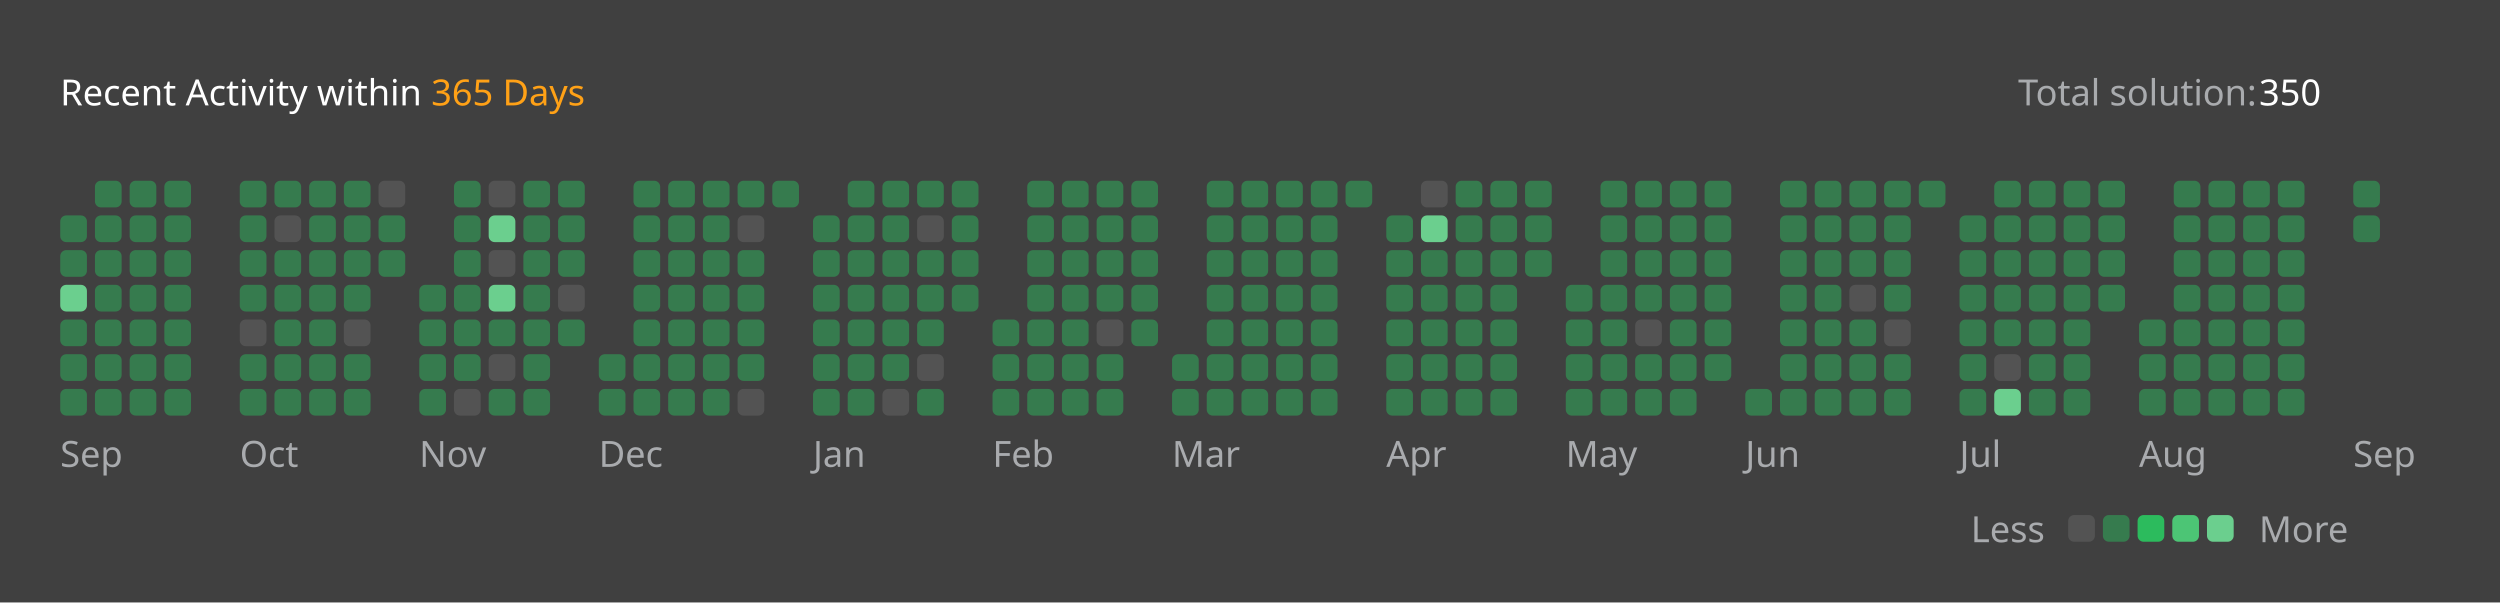
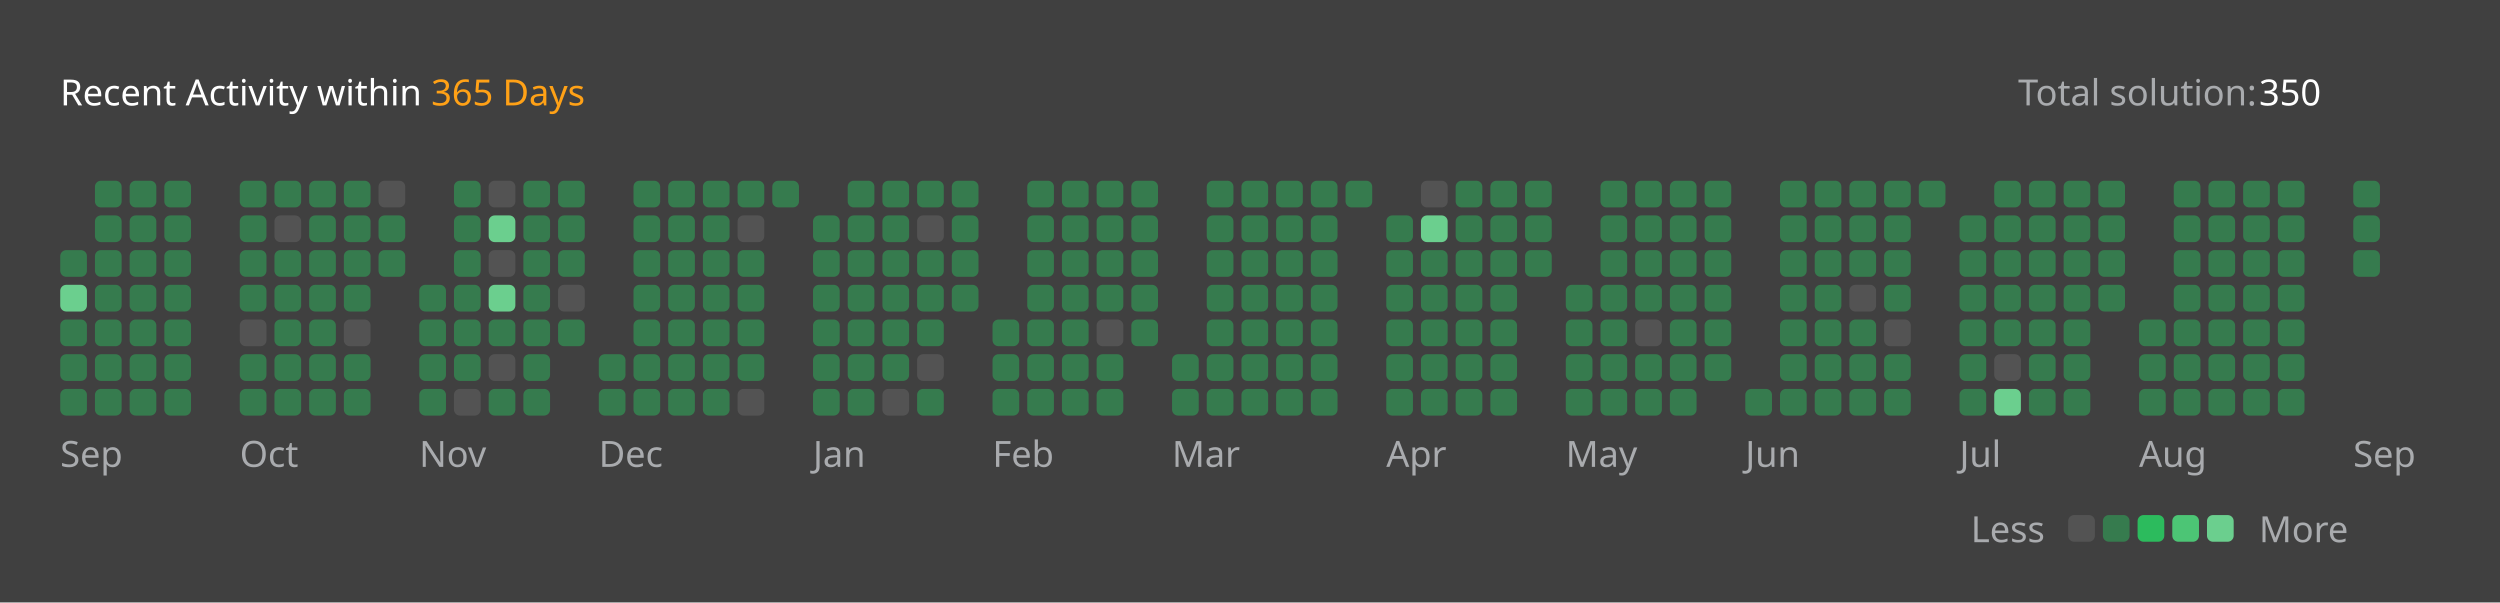
<svg xmlns="http://www.w3.org/2000/svg" version="1.1" height="200" width="830" viewBox="0 0 830 200">
  <style>*{font-family: "Segoe UI", Tahoma, Geneva, Verdana, sans-serif;}</style>
  <style>.title{font-weight: 500;font-size: 1rem;}</style>
  <style>.rotate-90{transform: rotate(-90deg);transform-origin: center;transform-box: fill-box;}</style>
  <style>.state{font-size: .75rem;}</style>
  <style>.light{color: #ffffff;fill: #ffffff;}</style>
  <style>.light-gray{color: #eff2f699;fill: #eff2f699;}</style>
  <style>.dark-gray{color: #ebebf54d;fill: #ebebf54d;}</style>
  <style>.gray{color: #747474;fill: #747474;}</style>
  <style>.orange{color: #ffa116;fill: #ffa116;}</style>
  <style>.background{color: #404040;fill: #404040;}</style>
  <style>.level-1-block{fill: #ffffff1a;}</style>
  <style>.level-2-block{fill: #2cb55d80;}</style>
  <style>.level-3-block{fill: #2cbb5dff;}</style>
  <style>.level-4-block{fill: #4cc575ff;}</style>
  <style>.level-5-block{fill: #6bcf8eff;}</style>
  <rect fill="#404040" x="0" y="0" width="830" height="200" rx="0.5rem" />
  <g text-anchor="start" text-decoration="1" class="title">
    <text x="20" y="35">
      <tspan class="light">Recent Activity within</tspan>
      <tspan class="orange">365 Days</tspan>
    </text>
  </g>
  <g class="state">
    <text x="670" y="35" class="light-gray"> Total solution: </text>
    <text x="750" y="35" class="light"> 350 </text>
    <text x="678.88" y="180" class="light-gray" text-anchor="end">Less</text>
    <rect x="686.64" y="171" width="8.86" height="8.86" rx="2" ry="2" class="level-1-block" />
    <rect x="698.16" y="171" width="8.86" height="8.86" rx="2" ry="2" class="level-2-block" />
    <rect x="709.68" y="171" width="8.86" height="8.86" rx="2" ry="2" class="level-3-block" />
    <rect x="721.2" y="171" width="8.86" height="8.86" rx="2" ry="2" class="level-4-block" />
    <rect x="732.72" y="171" width="8.86" height="8.86" rx="2" ry="2" class="level-5-block" />
    <text x="750" y="180" class="light-gray">More</text>
  </g>
  <g x="20" y="60">
    <g x="20" y="60">
      <g x="20.0" y="60">
-         <rect x="20.0" y="71.52" width="8.86" height="8.86" rx="2" ry="2" class="level-2-block" />
        <rect x="20.0" y="83.04" width="8.86" height="8.86" rx="2" ry="2" class="level-2-block" />
        <rect x="20.0" y="94.56" width="8.86" height="8.86" rx="2" ry="2" class="level-5-block" />
        <rect x="20.0" y="106.08" width="8.86" height="8.86" rx="2" ry="2" class="level-2-block" />
        <rect x="20.0" y="117.6" width="8.86" height="8.86" rx="2" ry="2" class="level-2-block" />
        <rect x="20.0" y="129.12" width="8.86" height="8.86" rx="2" ry="2" class="level-2-block" />
      </g>
      <g x="31.52" y="60">
        <rect x="31.52" y="60.0" width="8.86" height="8.86" rx="2" ry="2" class="level-2-block" />
        <rect x="31.52" y="71.52" width="8.86" height="8.86" rx="2" ry="2" class="level-2-block" />
        <rect x="31.52" y="83.04" width="8.86" height="8.86" rx="2" ry="2" class="level-2-block" />
        <rect x="31.52" y="94.56" width="8.86" height="8.86" rx="2" ry="2" class="level-2-block" />
        <rect x="31.52" y="106.08" width="8.86" height="8.86" rx="2" ry="2" class="level-2-block" />
        <rect x="31.52" y="117.6" width="8.86" height="8.86" rx="2" ry="2" class="level-2-block" />
        <rect x="31.52" y="129.12" width="8.86" height="8.86" rx="2" ry="2" class="level-2-block" />
      </g>
      <g x="43.04" y="60">
        <rect x="43.04" y="60.0" width="8.86" height="8.86" rx="2" ry="2" class="level-2-block" />
        <rect x="43.04" y="71.52" width="8.86" height="8.86" rx="2" ry="2" class="level-2-block" />
        <rect x="43.04" y="83.04" width="8.86" height="8.86" rx="2" ry="2" class="level-2-block" />
        <rect x="43.04" y="94.56" width="8.86" height="8.86" rx="2" ry="2" class="level-2-block" />
        <rect x="43.04" y="106.08" width="8.86" height="8.86" rx="2" ry="2" class="level-2-block" />
        <rect x="43.04" y="117.6" width="8.86" height="8.86" rx="2" ry="2" class="level-2-block" />
        <rect x="43.04" y="129.12" width="8.86" height="8.86" rx="2" ry="2" class="level-2-block" />
      </g>
      <g x="54.56" y="60">
        <rect x="54.56" y="60.0" width="8.86" height="8.86" rx="2" ry="2" class="level-2-block" />
        <rect x="54.56" y="71.52" width="8.86" height="8.86" rx="2" ry="2" class="level-2-block" />
        <rect x="54.56" y="83.04" width="8.86" height="8.86" rx="2" ry="2" class="level-2-block" />
        <rect x="54.56" y="94.56" width="8.86" height="8.86" rx="2" ry="2" class="level-2-block" />
        <rect x="54.56" y="106.08" width="8.86" height="8.86" rx="2" ry="2" class="level-2-block" />
        <rect x="54.56" y="117.6" width="8.86" height="8.86" rx="2" ry="2" class="level-2-block" />
        <rect x="54.56" y="129.12" width="8.86" height="8.86" rx="2" ry="2" class="level-2-block" />
      </g>
      <text x="20.0" y="155" class="light-gray state">Sep</text>
    </g>
  </g>
  <g x="79.6" y="60">
    <g x="79.6" y="60">
      <g x="79.6" y="60">
        <rect x="79.6" y="60.0" width="8.86" height="8.86" rx="2" ry="2" class="level-2-block" />
        <rect x="79.6" y="71.52" width="8.86" height="8.86" rx="2" ry="2" class="level-2-block" />
        <rect x="79.6" y="83.04" width="8.86" height="8.86" rx="2" ry="2" class="level-2-block" />
        <rect x="79.6" y="94.56" width="8.86" height="8.86" rx="2" ry="2" class="level-2-block" />
        <rect x="79.6" y="106.08" width="8.86" height="8.86" rx="2" ry="2" class="level-1-block" />
        <rect x="79.6" y="117.6" width="8.86" height="8.86" rx="2" ry="2" class="level-2-block" />
        <rect x="79.6" y="129.12" width="8.86" height="8.86" rx="2" ry="2" class="level-2-block" />
      </g>
      <g x="91.12" y="60">
        <rect x="91.12" y="60.0" width="8.86" height="8.86" rx="2" ry="2" class="level-2-block" />
        <rect x="91.12" y="71.52" width="8.86" height="8.86" rx="2" ry="2" class="level-1-block" />
        <rect x="91.12" y="83.04" width="8.86" height="8.86" rx="2" ry="2" class="level-2-block" />
        <rect x="91.12" y="94.56" width="8.86" height="8.86" rx="2" ry="2" class="level-2-block" />
        <rect x="91.12" y="106.08" width="8.86" height="8.86" rx="2" ry="2" class="level-2-block" />
        <rect x="91.12" y="117.6" width="8.86" height="8.86" rx="2" ry="2" class="level-2-block" />
        <rect x="91.12" y="129.12" width="8.86" height="8.86" rx="2" ry="2" class="level-2-block" />
      </g>
      <g x="102.64" y="60">
        <rect x="102.64" y="60.0" width="8.86" height="8.86" rx="2" ry="2" class="level-2-block" />
        <rect x="102.64" y="71.52" width="8.86" height="8.86" rx="2" ry="2" class="level-2-block" />
        <rect x="102.64" y="83.04" width="8.86" height="8.86" rx="2" ry="2" class="level-2-block" />
        <rect x="102.64" y="94.56" width="8.86" height="8.86" rx="2" ry="2" class="level-2-block" />
        <rect x="102.64" y="106.08" width="8.86" height="8.86" rx="2" ry="2" class="level-2-block" />
        <rect x="102.64" y="117.6" width="8.86" height="8.86" rx="2" ry="2" class="level-2-block" />
        <rect x="102.64" y="129.12" width="8.86" height="8.86" rx="2" ry="2" class="level-2-block" />
      </g>
      <g x="114.16" y="60">
        <rect x="114.16" y="60.0" width="8.86" height="8.86" rx="2" ry="2" class="level-2-block" />
        <rect x="114.16" y="71.52" width="8.86" height="8.86" rx="2" ry="2" class="level-2-block" />
        <rect x="114.16" y="83.04" width="8.86" height="8.86" rx="2" ry="2" class="level-2-block" />
        <rect x="114.16" y="94.56" width="8.86" height="8.86" rx="2" ry="2" class="level-2-block" />
        <rect x="114.16" y="106.08" width="8.86" height="8.86" rx="2" ry="2" class="level-1-block" />
        <rect x="114.16" y="117.6" width="8.86" height="8.86" rx="2" ry="2" class="level-2-block" />
        <rect x="114.16" y="129.12" width="8.86" height="8.86" rx="2" ry="2" class="level-2-block" />
      </g>
      <g x="125.68" y="60">
        <rect x="125.68" y="60.0" width="8.86" height="8.86" rx="2" ry="2" class="level-1-block" />
        <rect x="125.68" y="71.52" width="8.86" height="8.86" rx="2" ry="2" class="level-2-block" />
        <rect x="125.68" y="83.04" width="8.86" height="8.86" rx="2" ry="2" class="level-2-block" />
      </g>
      <text x="79.6" y="155" class="light-gray state">Oct</text>
    </g>
  </g>
  <g x="139.2" y="60">
    <g x="139.2" y="60">
      <g x="139.2" y="60">
        <rect x="139.2" y="94.56" width="8.86" height="8.86" rx="2" ry="2" class="level-2-block" />
        <rect x="139.2" y="106.08" width="8.86" height="8.86" rx="2" ry="2" class="level-2-block" />
        <rect x="139.2" y="117.6" width="8.86" height="8.86" rx="2" ry="2" class="level-2-block" />
        <rect x="139.2" y="129.12" width="8.86" height="8.86" rx="2" ry="2" class="level-2-block" />
      </g>
      <g x="150.72" y="60">
        <rect x="150.72" y="60.0" width="8.86" height="8.86" rx="2" ry="2" class="level-2-block" />
        <rect x="150.72" y="71.52" width="8.86" height="8.86" rx="2" ry="2" class="level-2-block" />
        <rect x="150.72" y="83.04" width="8.86" height="8.86" rx="2" ry="2" class="level-2-block" />
        <rect x="150.72" y="94.56" width="8.86" height="8.86" rx="2" ry="2" class="level-2-block" />
        <rect x="150.72" y="106.08" width="8.86" height="8.86" rx="2" ry="2" class="level-2-block" />
        <rect x="150.72" y="117.6" width="8.86" height="8.86" rx="2" ry="2" class="level-2-block" />
        <rect x="150.72" y="129.12" width="8.86" height="8.86" rx="2" ry="2" class="level-1-block" />
      </g>
      <g x="162.24" y="60">
        <rect x="162.24" y="60.0" width="8.86" height="8.86" rx="2" ry="2" class="level-1-block" />
        <rect x="162.24" y="71.52" width="8.86" height="8.86" rx="2" ry="2" class="level-5-block" />
        <rect x="162.24" y="83.04" width="8.86" height="8.86" rx="2" ry="2" class="level-1-block" />
        <rect x="162.24" y="94.56" width="8.86" height="8.86" rx="2" ry="2" class="level-5-block" />
        <rect x="162.24" y="106.08" width="8.86" height="8.86" rx="2" ry="2" class="level-2-block" />
        <rect x="162.24" y="117.6" width="8.86" height="8.86" rx="2" ry="2" class="level-1-block" />
        <rect x="162.24" y="129.12" width="8.86" height="8.86" rx="2" ry="2" class="level-2-block" />
      </g>
      <g x="173.76" y="60">
        <rect x="173.76" y="60.0" width="8.86" height="8.86" rx="2" ry="2" class="level-2-block" />
        <rect x="173.76" y="71.52" width="8.86" height="8.86" rx="2" ry="2" class="level-2-block" />
        <rect x="173.76" y="83.04" width="8.86" height="8.86" rx="2" ry="2" class="level-2-block" />
        <rect x="173.76" y="94.56" width="8.86" height="8.86" rx="2" ry="2" class="level-2-block" />
        <rect x="173.76" y="106.08" width="8.86" height="8.86" rx="2" ry="2" class="level-2-block" />
        <rect x="173.76" y="117.6" width="8.86" height="8.86" rx="2" ry="2" class="level-2-block" />
        <rect x="173.76" y="129.12" width="8.86" height="8.86" rx="2" ry="2" class="level-2-block" />
      </g>
      <g x="185.28" y="60">
        <rect x="185.28" y="60.0" width="8.86" height="8.86" rx="2" ry="2" class="level-2-block" />
        <rect x="185.28" y="71.52" width="8.86" height="8.86" rx="2" ry="2" class="level-2-block" />
        <rect x="185.28" y="83.04" width="8.86" height="8.86" rx="2" ry="2" class="level-2-block" />
        <rect x="185.28" y="94.56" width="8.86" height="8.86" rx="2" ry="2" class="level-1-block" />
        <rect x="185.28" y="106.08" width="8.86" height="8.86" rx="2" ry="2" class="level-2-block" />
      </g>
      <text x="139.2" y="155" class="light-gray state">Nov</text>
    </g>
  </g>
  <g x="198.8" y="60">
    <g x="198.8" y="60">
      <g x="198.8" y="60">
        <rect x="198.8" y="117.6" width="8.86" height="8.86" rx="2" ry="2" class="level-2-block" />
        <rect x="198.8" y="129.12" width="8.86" height="8.86" rx="2" ry="2" class="level-2-block" />
      </g>
      <g x="210.32" y="60">
        <rect x="210.32" y="60.0" width="8.86" height="8.86" rx="2" ry="2" class="level-2-block" />
        <rect x="210.32" y="71.52" width="8.86" height="8.86" rx="2" ry="2" class="level-2-block" />
        <rect x="210.32" y="83.04" width="8.86" height="8.86" rx="2" ry="2" class="level-2-block" />
        <rect x="210.32" y="94.56" width="8.86" height="8.86" rx="2" ry="2" class="level-2-block" />
        <rect x="210.32" y="106.08" width="8.86" height="8.86" rx="2" ry="2" class="level-2-block" />
        <rect x="210.32" y="117.6" width="8.86" height="8.86" rx="2" ry="2" class="level-2-block" />
        <rect x="210.32" y="129.12" width="8.86" height="8.86" rx="2" ry="2" class="level-2-block" />
      </g>
      <g x="221.84" y="60">
        <rect x="221.84" y="60.0" width="8.86" height="8.86" rx="2" ry="2" class="level-2-block" />
        <rect x="221.84" y="71.52" width="8.86" height="8.86" rx="2" ry="2" class="level-2-block" />
        <rect x="221.84" y="83.04" width="8.86" height="8.86" rx="2" ry="2" class="level-2-block" />
        <rect x="221.84" y="94.56" width="8.86" height="8.86" rx="2" ry="2" class="level-2-block" />
        <rect x="221.84" y="106.08" width="8.86" height="8.86" rx="2" ry="2" class="level-2-block" />
        <rect x="221.84" y="117.6" width="8.86" height="8.86" rx="2" ry="2" class="level-2-block" />
        <rect x="221.84" y="129.12" width="8.86" height="8.86" rx="2" ry="2" class="level-2-block" />
      </g>
      <g x="233.36" y="60">
        <rect x="233.36" y="60.0" width="8.86" height="8.86" rx="2" ry="2" class="level-2-block" />
        <rect x="233.36" y="71.52" width="8.86" height="8.86" rx="2" ry="2" class="level-2-block" />
        <rect x="233.36" y="83.04" width="8.86" height="8.86" rx="2" ry="2" class="level-2-block" />
        <rect x="233.36" y="94.56" width="8.86" height="8.86" rx="2" ry="2" class="level-2-block" />
        <rect x="233.36" y="106.08" width="8.86" height="8.86" rx="2" ry="2" class="level-2-block" />
        <rect x="233.36" y="117.6" width="8.86" height="8.86" rx="2" ry="2" class="level-2-block" />
        <rect x="233.36" y="129.12" width="8.86" height="8.86" rx="2" ry="2" class="level-2-block" />
      </g>
      <g x="244.88" y="60">
        <rect x="244.88" y="60.0" width="8.86" height="8.86" rx="2" ry="2" class="level-2-block" />
        <rect x="244.88" y="71.52" width="8.86" height="8.86" rx="2" ry="2" class="level-1-block" />
        <rect x="244.88" y="83.04" width="8.86" height="8.86" rx="2" ry="2" class="level-2-block" />
        <rect x="244.88" y="94.56" width="8.86" height="8.86" rx="2" ry="2" class="level-2-block" />
        <rect x="244.88" y="106.08" width="8.86" height="8.86" rx="2" ry="2" class="level-2-block" />
        <rect x="244.88" y="117.6" width="8.86" height="8.86" rx="2" ry="2" class="level-2-block" />
        <rect x="244.88" y="129.12" width="8.86" height="8.86" rx="2" ry="2" class="level-1-block" />
      </g>
      <g x="256.4" y="60">
        <rect x="256.4" y="60.0" width="8.86" height="8.86" rx="2" ry="2" class="level-2-block" />
      </g>
      <text x="198.8" y="155" class="light-gray state">Dec</text>
    </g>
  </g>
  <g x="269.92" y="60">
    <g x="269.92" y="60">
      <g x="269.92" y="60">
        <rect x="269.92" y="71.52" width="8.86" height="8.86" rx="2" ry="2" class="level-2-block" />
        <rect x="269.92" y="83.04" width="8.86" height="8.86" rx="2" ry="2" class="level-2-block" />
        <rect x="269.92" y="94.56" width="8.86" height="8.86" rx="2" ry="2" class="level-2-block" />
        <rect x="269.92" y="106.08" width="8.86" height="8.86" rx="2" ry="2" class="level-2-block" />
        <rect x="269.92" y="117.6" width="8.86" height="8.86" rx="2" ry="2" class="level-2-block" />
        <rect x="269.92" y="129.12" width="8.86" height="8.86" rx="2" ry="2" class="level-2-block" />
      </g>
      <g x="281.44" y="60">
        <rect x="281.44" y="60.0" width="8.86" height="8.86" rx="2" ry="2" class="level-2-block" />
        <rect x="281.44" y="71.52" width="8.86" height="8.86" rx="2" ry="2" class="level-2-block" />
        <rect x="281.44" y="83.04" width="8.86" height="8.86" rx="2" ry="2" class="level-2-block" />
        <rect x="281.44" y="94.56" width="8.86" height="8.86" rx="2" ry="2" class="level-2-block" />
        <rect x="281.44" y="106.08" width="8.86" height="8.86" rx="2" ry="2" class="level-2-block" />
        <rect x="281.44" y="117.6" width="8.86" height="8.86" rx="2" ry="2" class="level-2-block" />
        <rect x="281.44" y="129.12" width="8.86" height="8.86" rx="2" ry="2" class="level-2-block" />
      </g>
      <g x="292.96" y="60">
        <rect x="292.96" y="60.0" width="8.86" height="8.86" rx="2" ry="2" class="level-2-block" />
        <rect x="292.96" y="71.52" width="8.86" height="8.86" rx="2" ry="2" class="level-2-block" />
        <rect x="292.96" y="83.04" width="8.86" height="8.86" rx="2" ry="2" class="level-2-block" />
        <rect x="292.96" y="94.56" width="8.86" height="8.86" rx="2" ry="2" class="level-2-block" />
        <rect x="292.96" y="106.08" width="8.86" height="8.86" rx="2" ry="2" class="level-2-block" />
        <rect x="292.96" y="117.6" width="8.86" height="8.86" rx="2" ry="2" class="level-2-block" />
        <rect x="292.96" y="129.12" width="8.86" height="8.86" rx="2" ry="2" class="level-1-block" />
      </g>
      <g x="304.48" y="60">
        <rect x="304.48" y="60.0" width="8.86" height="8.86" rx="2" ry="2" class="level-2-block" />
        <rect x="304.48" y="71.52" width="8.86" height="8.86" rx="2" ry="2" class="level-1-block" />
        <rect x="304.48" y="83.04" width="8.86" height="8.86" rx="2" ry="2" class="level-2-block" />
        <rect x="304.48" y="94.56" width="8.86" height="8.86" rx="2" ry="2" class="level-2-block" />
        <rect x="304.48" y="106.08" width="8.86" height="8.86" rx="2" ry="2" class="level-2-block" />
        <rect x="304.48" y="117.6" width="8.86" height="8.86" rx="2" ry="2" class="level-1-block" />
        <rect x="304.48" y="129.12" width="8.86" height="8.86" rx="2" ry="2" class="level-2-block" />
      </g>
      <g x="316" y="60">
        <rect x="316" y="60.0" width="8.86" height="8.86" rx="2" ry="2" class="level-2-block" />
        <rect x="316" y="71.52" width="8.86" height="8.86" rx="2" ry="2" class="level-2-block" />
        <rect x="316" y="83.04" width="8.86" height="8.86" rx="2" ry="2" class="level-2-block" />
        <rect x="316" y="94.56" width="8.86" height="8.86" rx="2" ry="2" class="level-2-block" />
      </g>
      <text x="269.92" y="155" class="light-gray state">Jan</text>
    </g>
  </g>
  <g x="329.52" y="60">
    <g x="329.52" y="60">
      <g x="329.52" y="60">
        <rect x="329.52" y="106.08" width="8.86" height="8.86" rx="2" ry="2" class="level-2-block" />
        <rect x="329.52" y="117.6" width="8.86" height="8.86" rx="2" ry="2" class="level-2-block" />
        <rect x="329.52" y="129.12" width="8.86" height="8.86" rx="2" ry="2" class="level-2-block" />
      </g>
      <g x="341.04" y="60">
        <rect x="341.04" y="60.0" width="8.86" height="8.86" rx="2" ry="2" class="level-2-block" />
        <rect x="341.04" y="71.52" width="8.86" height="8.86" rx="2" ry="2" class="level-2-block" />
        <rect x="341.04" y="83.04" width="8.86" height="8.86" rx="2" ry="2" class="level-2-block" />
        <rect x="341.04" y="94.56" width="8.86" height="8.86" rx="2" ry="2" class="level-2-block" />
        <rect x="341.04" y="106.08" width="8.86" height="8.86" rx="2" ry="2" class="level-2-block" />
        <rect x="341.04" y="117.6" width="8.86" height="8.86" rx="2" ry="2" class="level-2-block" />
        <rect x="341.04" y="129.12" width="8.86" height="8.86" rx="2" ry="2" class="level-2-block" />
      </g>
      <g x="352.56" y="60">
        <rect x="352.56" y="60.0" width="8.86" height="8.86" rx="2" ry="2" class="level-2-block" />
        <rect x="352.56" y="71.52" width="8.86" height="8.86" rx="2" ry="2" class="level-2-block" />
        <rect x="352.56" y="83.04" width="8.86" height="8.86" rx="2" ry="2" class="level-2-block" />
        <rect x="352.56" y="94.56" width="8.86" height="8.86" rx="2" ry="2" class="level-2-block" />
        <rect x="352.56" y="106.08" width="8.86" height="8.86" rx="2" ry="2" class="level-2-block" />
        <rect x="352.56" y="117.6" width="8.86" height="8.86" rx="2" ry="2" class="level-2-block" />
        <rect x="352.56" y="129.12" width="8.86" height="8.86" rx="2" ry="2" class="level-2-block" />
      </g>
      <g x="364.08" y="60">
        <rect x="364.08" y="60.0" width="8.86" height="8.86" rx="2" ry="2" class="level-2-block" />
        <rect x="364.08" y="71.52" width="8.86" height="8.86" rx="2" ry="2" class="level-2-block" />
        <rect x="364.08" y="83.04" width="8.86" height="8.86" rx="2" ry="2" class="level-2-block" />
        <rect x="364.08" y="94.56" width="8.86" height="8.86" rx="2" ry="2" class="level-2-block" />
        <rect x="364.08" y="106.08" width="8.86" height="8.86" rx="2" ry="2" class="level-1-block" />
        <rect x="364.08" y="117.6" width="8.86" height="8.86" rx="2" ry="2" class="level-2-block" />
        <rect x="364.08" y="129.12" width="8.86" height="8.86" rx="2" ry="2" class="level-2-block" />
      </g>
      <g x="375.6" y="60">
        <rect x="375.6" y="60.0" width="8.86" height="8.86" rx="2" ry="2" class="level-2-block" />
        <rect x="375.6" y="71.52" width="8.86" height="8.86" rx="2" ry="2" class="level-2-block" />
        <rect x="375.6" y="83.04" width="8.86" height="8.86" rx="2" ry="2" class="level-2-block" />
        <rect x="375.6" y="94.56" width="8.86" height="8.86" rx="2" ry="2" class="level-2-block" />
        <rect x="375.6" y="106.08" width="8.86" height="8.86" rx="2" ry="2" class="level-2-block" />
      </g>
      <text x="329.52" y="155" class="light-gray state">Feb</text>
    </g>
  </g>
  <g x="389.12" y="60">
    <g x="389.12" y="60">
      <g x="389.12" y="60">
        <rect x="389.12" y="117.6" width="8.86" height="8.86" rx="2" ry="2" class="level-2-block" />
        <rect x="389.12" y="129.12" width="8.86" height="8.86" rx="2" ry="2" class="level-2-block" />
      </g>
      <g x="400.64" y="60">
        <rect x="400.64" y="60.0" width="8.86" height="8.86" rx="2" ry="2" class="level-2-block" />
        <rect x="400.64" y="71.52" width="8.86" height="8.86" rx="2" ry="2" class="level-2-block" />
        <rect x="400.64" y="83.04" width="8.86" height="8.86" rx="2" ry="2" class="level-2-block" />
        <rect x="400.64" y="94.56" width="8.86" height="8.86" rx="2" ry="2" class="level-2-block" />
        <rect x="400.64" y="106.08" width="8.86" height="8.86" rx="2" ry="2" class="level-2-block" />
        <rect x="400.64" y="117.6" width="8.86" height="8.86" rx="2" ry="2" class="level-2-block" />
        <rect x="400.64" y="129.12" width="8.86" height="8.86" rx="2" ry="2" class="level-2-block" />
      </g>
      <g x="412.16" y="60">
        <rect x="412.16" y="60.0" width="8.86" height="8.86" rx="2" ry="2" class="level-2-block" />
        <rect x="412.16" y="71.52" width="8.86" height="8.86" rx="2" ry="2" class="level-2-block" />
        <rect x="412.16" y="83.04" width="8.86" height="8.86" rx="2" ry="2" class="level-2-block" />
        <rect x="412.16" y="94.56" width="8.86" height="8.86" rx="2" ry="2" class="level-2-block" />
        <rect x="412.16" y="106.08" width="8.86" height="8.86" rx="2" ry="2" class="level-2-block" />
        <rect x="412.16" y="117.6" width="8.86" height="8.86" rx="2" ry="2" class="level-2-block" />
        <rect x="412.16" y="129.12" width="8.86" height="8.86" rx="2" ry="2" class="level-2-block" />
      </g>
      <g x="423.68" y="60">
        <rect x="423.68" y="60.0" width="8.86" height="8.86" rx="2" ry="2" class="level-2-block" />
        <rect x="423.68" y="71.52" width="8.86" height="8.86" rx="2" ry="2" class="level-2-block" />
        <rect x="423.68" y="83.04" width="8.86" height="8.86" rx="2" ry="2" class="level-2-block" />
        <rect x="423.68" y="94.56" width="8.86" height="8.86" rx="2" ry="2" class="level-2-block" />
        <rect x="423.68" y="106.08" width="8.86" height="8.86" rx="2" ry="2" class="level-2-block" />
        <rect x="423.68" y="117.6" width="8.86" height="8.86" rx="2" ry="2" class="level-2-block" />
        <rect x="423.68" y="129.12" width="8.86" height="8.86" rx="2" ry="2" class="level-2-block" />
      </g>
      <g x="435.2" y="60">
        <rect x="435.2" y="60.0" width="8.86" height="8.86" rx="2" ry="2" class="level-2-block" />
        <rect x="435.2" y="71.52" width="8.86" height="8.86" rx="2" ry="2" class="level-2-block" />
        <rect x="435.2" y="83.04" width="8.86" height="8.86" rx="2" ry="2" class="level-2-block" />
        <rect x="435.2" y="94.56" width="8.86" height="8.86" rx="2" ry="2" class="level-2-block" />
        <rect x="435.2" y="106.08" width="8.86" height="8.86" rx="2" ry="2" class="level-2-block" />
        <rect x="435.2" y="117.6" width="8.86" height="8.86" rx="2" ry="2" class="level-2-block" />
        <rect x="435.2" y="129.12" width="8.86" height="8.86" rx="2" ry="2" class="level-2-block" />
      </g>
      <g x="446.72" y="60">
        <rect x="446.72" y="60.0" width="8.86" height="8.86" rx="2" ry="2" class="level-2-block" />
      </g>
      <text x="389.12" y="155" class="light-gray state">Mar</text>
    </g>
  </g>
  <g x="460.24" y="60">
    <g x="460.24" y="60">
      <g x="460.24" y="60">
        <rect x="460.24" y="71.52" width="8.86" height="8.86" rx="2" ry="2" class="level-2-block" />
        <rect x="460.24" y="83.04" width="8.86" height="8.86" rx="2" ry="2" class="level-2-block" />
        <rect x="460.24" y="94.56" width="8.86" height="8.86" rx="2" ry="2" class="level-2-block" />
        <rect x="460.24" y="106.08" width="8.86" height="8.86" rx="2" ry="2" class="level-2-block" />
        <rect x="460.24" y="117.6" width="8.86" height="8.86" rx="2" ry="2" class="level-2-block" />
        <rect x="460.24" y="129.12" width="8.86" height="8.86" rx="2" ry="2" class="level-2-block" />
      </g>
      <g x="471.76" y="60">
        <rect x="471.76" y="60.0" width="8.86" height="8.86" rx="2" ry="2" class="level-1-block" />
        <rect x="471.76" y="71.52" width="8.86" height="8.86" rx="2" ry="2" class="level-5-block" />
        <rect x="471.76" y="83.04" width="8.86" height="8.86" rx="2" ry="2" class="level-2-block" />
        <rect x="471.76" y="94.56" width="8.86" height="8.86" rx="2" ry="2" class="level-2-block" />
        <rect x="471.76" y="106.08" width="8.86" height="8.86" rx="2" ry="2" class="level-2-block" />
        <rect x="471.76" y="117.6" width="8.86" height="8.86" rx="2" ry="2" class="level-2-block" />
        <rect x="471.76" y="129.12" width="8.86" height="8.86" rx="2" ry="2" class="level-2-block" />
      </g>
      <g x="483.28" y="60">
        <rect x="483.28" y="60.0" width="8.86" height="8.86" rx="2" ry="2" class="level-2-block" />
        <rect x="483.28" y="71.52" width="8.86" height="8.86" rx="2" ry="2" class="level-2-block" />
        <rect x="483.28" y="83.04" width="8.86" height="8.86" rx="2" ry="2" class="level-2-block" />
        <rect x="483.28" y="94.56" width="8.86" height="8.86" rx="2" ry="2" class="level-2-block" />
        <rect x="483.28" y="106.08" width="8.86" height="8.86" rx="2" ry="2" class="level-2-block" />
        <rect x="483.28" y="117.6" width="8.86" height="8.86" rx="2" ry="2" class="level-2-block" />
        <rect x="483.28" y="129.12" width="8.86" height="8.86" rx="2" ry="2" class="level-2-block" />
      </g>
      <g x="494.8" y="60">
        <rect x="494.8" y="60.0" width="8.86" height="8.86" rx="2" ry="2" class="level-2-block" />
        <rect x="494.8" y="71.52" width="8.86" height="8.86" rx="2" ry="2" class="level-2-block" />
        <rect x="494.8" y="83.04" width="8.86" height="8.86" rx="2" ry="2" class="level-2-block" />
        <rect x="494.8" y="94.56" width="8.86" height="8.86" rx="2" ry="2" class="level-2-block" />
        <rect x="494.8" y="106.08" width="8.86" height="8.86" rx="2" ry="2" class="level-2-block" />
        <rect x="494.8" y="117.6" width="8.86" height="8.86" rx="2" ry="2" class="level-2-block" />
        <rect x="494.8" y="129.12" width="8.86" height="8.86" rx="2" ry="2" class="level-2-block" />
      </g>
      <g x="506.32" y="60">
        <rect x="506.32" y="60.0" width="8.86" height="8.86" rx="2" ry="2" class="level-2-block" />
        <rect x="506.32" y="71.52" width="8.86" height="8.86" rx="2" ry="2" class="level-2-block" />
        <rect x="506.32" y="83.04" width="8.86" height="8.86" rx="2" ry="2" class="level-2-block" />
      </g>
      <text x="460.24" y="155" class="light-gray state">Apr</text>
    </g>
  </g>
  <g x="519.84" y="60">
    <g x="519.84" y="60">
      <g x="519.84" y="60">
        <rect x="519.84" y="94.56" width="8.86" height="8.86" rx="2" ry="2" class="level-2-block" />
        <rect x="519.84" y="106.08" width="8.86" height="8.86" rx="2" ry="2" class="level-2-block" />
        <rect x="519.84" y="117.6" width="8.86" height="8.86" rx="2" ry="2" class="level-2-block" />
        <rect x="519.84" y="129.12" width="8.86" height="8.86" rx="2" ry="2" class="level-2-block" />
      </g>
      <g x="531.36" y="60">
        <rect x="531.36" y="60.0" width="8.86" height="8.86" rx="2" ry="2" class="level-2-block" />
        <rect x="531.36" y="71.52" width="8.86" height="8.86" rx="2" ry="2" class="level-2-block" />
        <rect x="531.36" y="83.04" width="8.86" height="8.86" rx="2" ry="2" class="level-2-block" />
        <rect x="531.36" y="94.56" width="8.86" height="8.86" rx="2" ry="2" class="level-2-block" />
        <rect x="531.36" y="106.08" width="8.86" height="8.86" rx="2" ry="2" class="level-2-block" />
        <rect x="531.36" y="117.6" width="8.86" height="8.86" rx="2" ry="2" class="level-2-block" />
        <rect x="531.36" y="129.12" width="8.86" height="8.86" rx="2" ry="2" class="level-2-block" />
      </g>
      <g x="542.88" y="60">
        <rect x="542.88" y="60.0" width="8.86" height="8.86" rx="2" ry="2" class="level-2-block" />
        <rect x="542.88" y="71.52" width="8.86" height="8.86" rx="2" ry="2" class="level-2-block" />
        <rect x="542.88" y="83.04" width="8.86" height="8.86" rx="2" ry="2" class="level-2-block" />
        <rect x="542.88" y="94.56" width="8.86" height="8.86" rx="2" ry="2" class="level-2-block" />
        <rect x="542.88" y="106.08" width="8.86" height="8.86" rx="2" ry="2" class="level-1-block" />
        <rect x="542.88" y="117.6" width="8.86" height="8.86" rx="2" ry="2" class="level-2-block" />
        <rect x="542.88" y="129.12" width="8.86" height="8.86" rx="2" ry="2" class="level-2-block" />
      </g>
      <g x="554.4" y="60">
        <rect x="554.4" y="60.0" width="8.86" height="8.86" rx="2" ry="2" class="level-2-block" />
        <rect x="554.4" y="71.52" width="8.86" height="8.86" rx="2" ry="2" class="level-2-block" />
        <rect x="554.4" y="83.04" width="8.86" height="8.86" rx="2" ry="2" class="level-2-block" />
        <rect x="554.4" y="94.56" width="8.86" height="8.86" rx="2" ry="2" class="level-2-block" />
        <rect x="554.4" y="106.08" width="8.86" height="8.86" rx="2" ry="2" class="level-2-block" />
        <rect x="554.4" y="117.6" width="8.86" height="8.86" rx="2" ry="2" class="level-2-block" />
        <rect x="554.4" y="129.12" width="8.86" height="8.86" rx="2" ry="2" class="level-2-block" />
      </g>
      <g x="565.92" y="60">
        <rect x="565.92" y="60.0" width="8.86" height="8.86" rx="2" ry="2" class="level-2-block" />
        <rect x="565.92" y="71.52" width="8.86" height="8.86" rx="2" ry="2" class="level-2-block" />
        <rect x="565.92" y="83.04" width="8.86" height="8.86" rx="2" ry="2" class="level-2-block" />
        <rect x="565.92" y="94.56" width="8.86" height="8.86" rx="2" ry="2" class="level-2-block" />
        <rect x="565.92" y="106.08" width="8.86" height="8.86" rx="2" ry="2" class="level-2-block" />
        <rect x="565.92" y="117.6" width="8.86" height="8.86" rx="2" ry="2" class="level-2-block" />
      </g>
      <text x="519.84" y="155" class="light-gray state">May</text>
    </g>
  </g>
  <g x="579.44" y="60">
    <g x="579.44" y="60">
      <g x="579.44" y="60">
        <rect x="579.44" y="129.12" width="8.86" height="8.86" rx="2" ry="2" class="level-2-block" />
      </g>
      <g x="590.96" y="60">
        <rect x="590.96" y="60.0" width="8.86" height="8.86" rx="2" ry="2" class="level-2-block" />
        <rect x="590.96" y="71.52" width="8.86" height="8.86" rx="2" ry="2" class="level-2-block" />
        <rect x="590.96" y="83.04" width="8.86" height="8.86" rx="2" ry="2" class="level-2-block" />
        <rect x="590.96" y="94.56" width="8.86" height="8.86" rx="2" ry="2" class="level-2-block" />
        <rect x="590.96" y="106.08" width="8.86" height="8.86" rx="2" ry="2" class="level-2-block" />
        <rect x="590.96" y="117.6" width="8.86" height="8.86" rx="2" ry="2" class="level-2-block" />
        <rect x="590.96" y="129.12" width="8.86" height="8.86" rx="2" ry="2" class="level-2-block" />
      </g>
      <g x="602.48" y="60">
        <rect x="602.48" y="60.0" width="8.86" height="8.86" rx="2" ry="2" class="level-2-block" />
        <rect x="602.48" y="71.52" width="8.86" height="8.86" rx="2" ry="2" class="level-2-block" />
        <rect x="602.48" y="83.04" width="8.86" height="8.86" rx="2" ry="2" class="level-2-block" />
        <rect x="602.48" y="94.56" width="8.86" height="8.86" rx="2" ry="2" class="level-2-block" />
        <rect x="602.48" y="106.08" width="8.86" height="8.86" rx="2" ry="2" class="level-2-block" />
        <rect x="602.48" y="117.6" width="8.86" height="8.86" rx="2" ry="2" class="level-2-block" />
        <rect x="602.48" y="129.12" width="8.86" height="8.86" rx="2" ry="2" class="level-2-block" />
      </g>
      <g x="614.0" y="60">
        <rect x="614.0" y="60.0" width="8.86" height="8.86" rx="2" ry="2" class="level-2-block" />
        <rect x="614.0" y="71.52" width="8.86" height="8.86" rx="2" ry="2" class="level-2-block" />
        <rect x="614.0" y="83.04" width="8.86" height="8.86" rx="2" ry="2" class="level-2-block" />
        <rect x="614.0" y="94.56" width="8.86" height="8.86" rx="2" ry="2" class="level-1-block" />
        <rect x="614.0" y="106.08" width="8.86" height="8.86" rx="2" ry="2" class="level-2-block" />
        <rect x="614.0" y="117.6" width="8.86" height="8.86" rx="2" ry="2" class="level-2-block" />
        <rect x="614.0" y="129.12" width="8.86" height="8.86" rx="2" ry="2" class="level-2-block" />
      </g>
      <g x="625.52" y="60">
        <rect x="625.52" y="60.0" width="8.86" height="8.86" rx="2" ry="2" class="level-2-block" />
        <rect x="625.52" y="71.52" width="8.86" height="8.86" rx="2" ry="2" class="level-2-block" />
        <rect x="625.52" y="83.04" width="8.86" height="8.86" rx="2" ry="2" class="level-2-block" />
        <rect x="625.52" y="94.56" width="8.86" height="8.86" rx="2" ry="2" class="level-2-block" />
        <rect x="625.52" y="106.08" width="8.86" height="8.86" rx="2" ry="2" class="level-1-block" />
        <rect x="625.52" y="117.6" width="8.86" height="8.86" rx="2" ry="2" class="level-2-block" />
        <rect x="625.52" y="129.12" width="8.86" height="8.86" rx="2" ry="2" class="level-2-block" />
      </g>
      <g x="637.04" y="60">
        <rect x="637.04" y="60.0" width="8.86" height="8.86" rx="2" ry="2" class="level-2-block" />
      </g>
      <text x="579.44" y="155" class="light-gray state">Jun</text>
    </g>
  </g>
  <g x="650.56" y="60">
    <g x="650.56" y="60">
      <g x="650.56" y="60">
        <rect x="650.56" y="71.52" width="8.86" height="8.86" rx="2" ry="2" class="level-2-block" />
        <rect x="650.56" y="83.04" width="8.86" height="8.86" rx="2" ry="2" class="level-2-block" />
        <rect x="650.56" y="94.56" width="8.86" height="8.86" rx="2" ry="2" class="level-2-block" />
        <rect x="650.56" y="106.08" width="8.86" height="8.86" rx="2" ry="2" class="level-2-block" />
        <rect x="650.56" y="117.6" width="8.86" height="8.86" rx="2" ry="2" class="level-2-block" />
        <rect x="650.56" y="129.12" width="8.86" height="8.86" rx="2" ry="2" class="level-2-block" />
      </g>
      <g x="662.08" y="60">
        <rect x="662.08" y="60.0" width="8.86" height="8.86" rx="2" ry="2" class="level-2-block" />
        <rect x="662.08" y="71.52" width="8.86" height="8.86" rx="2" ry="2" class="level-2-block" />
        <rect x="662.08" y="83.04" width="8.86" height="8.86" rx="2" ry="2" class="level-2-block" />
        <rect x="662.08" y="94.56" width="8.86" height="8.86" rx="2" ry="2" class="level-2-block" />
        <rect x="662.08" y="106.08" width="8.86" height="8.86" rx="2" ry="2" class="level-2-block" />
        <rect x="662.08" y="117.6" width="8.86" height="8.86" rx="2" ry="2" class="level-1-block" />
        <rect x="662.08" y="129.12" width="8.86" height="8.86" rx="2" ry="2" class="level-5-block" />
      </g>
      <g x="673.6" y="60">
        <rect x="673.6" y="60.0" width="8.86" height="8.86" rx="2" ry="2" class="level-2-block" />
        <rect x="673.6" y="71.52" width="8.86" height="8.86" rx="2" ry="2" class="level-2-block" />
        <rect x="673.6" y="83.04" width="8.86" height="8.86" rx="2" ry="2" class="level-2-block" />
        <rect x="673.6" y="94.56" width="8.86" height="8.86" rx="2" ry="2" class="level-2-block" />
        <rect x="673.6" y="106.08" width="8.86" height="8.86" rx="2" ry="2" class="level-2-block" />
        <rect x="673.6" y="117.6" width="8.86" height="8.86" rx="2" ry="2" class="level-2-block" />
        <rect x="673.6" y="129.12" width="8.86" height="8.86" rx="2" ry="2" class="level-2-block" />
      </g>
      <g x="685.12" y="60">
        <rect x="685.12" y="60.0" width="8.86" height="8.86" rx="2" ry="2" class="level-2-block" />
        <rect x="685.12" y="71.52" width="8.86" height="8.86" rx="2" ry="2" class="level-2-block" />
        <rect x="685.12" y="83.04" width="8.86" height="8.86" rx="2" ry="2" class="level-2-block" />
        <rect x="685.12" y="94.56" width="8.86" height="8.86" rx="2" ry="2" class="level-2-block" />
        <rect x="685.12" y="106.08" width="8.86" height="8.86" rx="2" ry="2" class="level-2-block" />
        <rect x="685.12" y="117.6" width="8.86" height="8.86" rx="2" ry="2" class="level-2-block" />
        <rect x="685.12" y="129.12" width="8.86" height="8.86" rx="2" ry="2" class="level-2-block" />
      </g>
      <g x="696.64" y="60">
        <rect x="696.64" y="60.0" width="8.86" height="8.86" rx="2" ry="2" class="level-2-block" />
        <rect x="696.64" y="71.52" width="8.86" height="8.86" rx="2" ry="2" class="level-2-block" />
        <rect x="696.64" y="83.04" width="8.86" height="8.86" rx="2" ry="2" class="level-2-block" />
        <rect x="696.64" y="94.56" width="8.86" height="8.86" rx="2" ry="2" class="level-2-block" />
      </g>
      <text x="650.56" y="155" class="light-gray state">Jul</text>
    </g>
  </g>
  <g x="710.16" y="60">
    <g x="710.16" y="60">
      <g x="710.16" y="60">
        <rect x="710.16" y="106.08" width="8.86" height="8.86" rx="2" ry="2" class="level-2-block" />
        <rect x="710.16" y="117.6" width="8.86" height="8.86" rx="2" ry="2" class="level-2-block" />
        <rect x="710.16" y="129.12" width="8.86" height="8.86" rx="2" ry="2" class="level-2-block" />
      </g>
      <g x="721.68" y="60">
        <rect x="721.68" y="60.0" width="8.86" height="8.86" rx="2" ry="2" class="level-2-block" />
        <rect x="721.68" y="71.52" width="8.86" height="8.86" rx="2" ry="2" class="level-2-block" />
        <rect x="721.68" y="83.04" width="8.86" height="8.86" rx="2" ry="2" class="level-2-block" />
        <rect x="721.68" y="94.56" width="8.86" height="8.86" rx="2" ry="2" class="level-2-block" />
        <rect x="721.68" y="106.08" width="8.86" height="8.86" rx="2" ry="2" class="level-2-block" />
        <rect x="721.68" y="117.6" width="8.86" height="8.86" rx="2" ry="2" class="level-2-block" />
        <rect x="721.68" y="129.12" width="8.86" height="8.86" rx="2" ry="2" class="level-2-block" />
      </g>
      <g x="733.2" y="60">
        <rect x="733.2" y="60.0" width="8.86" height="8.86" rx="2" ry="2" class="level-2-block" />
        <rect x="733.2" y="71.52" width="8.86" height="8.86" rx="2" ry="2" class="level-2-block" />
        <rect x="733.2" y="83.04" width="8.86" height="8.86" rx="2" ry="2" class="level-2-block" />
        <rect x="733.2" y="94.56" width="8.86" height="8.86" rx="2" ry="2" class="level-2-block" />
        <rect x="733.2" y="106.08" width="8.86" height="8.86" rx="2" ry="2" class="level-2-block" />
        <rect x="733.2" y="117.6" width="8.86" height="8.86" rx="2" ry="2" class="level-2-block" />
        <rect x="733.2" y="129.12" width="8.86" height="8.86" rx="2" ry="2" class="level-2-block" />
      </g>
      <g x="744.72" y="60">
        <rect x="744.72" y="60.0" width="8.86" height="8.86" rx="2" ry="2" class="level-2-block" />
        <rect x="744.72" y="71.52" width="8.86" height="8.86" rx="2" ry="2" class="level-2-block" />
        <rect x="744.72" y="83.04" width="8.86" height="8.86" rx="2" ry="2" class="level-2-block" />
        <rect x="744.72" y="94.56" width="8.86" height="8.86" rx="2" ry="2" class="level-2-block" />
        <rect x="744.72" y="106.08" width="8.86" height="8.86" rx="2" ry="2" class="level-2-block" />
        <rect x="744.72" y="117.6" width="8.86" height="8.86" rx="2" ry="2" class="level-2-block" />
        <rect x="744.72" y="129.12" width="8.86" height="8.86" rx="2" ry="2" class="level-2-block" />
      </g>
      <g x="756.24" y="60">
        <rect x="756.24" y="60.0" width="8.86" height="8.86" rx="2" ry="2" class="level-2-block" />
        <rect x="756.24" y="71.52" width="8.86" height="8.86" rx="2" ry="2" class="level-2-block" />
        <rect x="756.24" y="83.04" width="8.86" height="8.86" rx="2" ry="2" class="level-2-block" />
        <rect x="756.24" y="94.56" width="8.86" height="8.86" rx="2" ry="2" class="level-2-block" />
        <rect x="756.24" y="106.08" width="8.86" height="8.86" rx="2" ry="2" class="level-2-block" />
        <rect x="756.24" y="117.6" width="8.86" height="8.86" rx="2" ry="2" class="level-2-block" />
        <rect x="756.24" y="129.12" width="8.86" height="8.86" rx="2" ry="2" class="level-2-block" />
      </g>
      <text x="710.16" y="155" class="light-gray state">Aug</text>
    </g>
  </g>
  <g x="781.28" y="60">
    <g x="781.28" y="60">
      <g x="781.28" y="60">
        <rect x="781.28" y="60.0" width="8.86" height="8.86" rx="2" ry="2" class="level-2-block" />
        <rect x="781.28" y="71.52" width="8.86" height="8.86" rx="2" ry="2" class="level-2-block" />
+         <rect x="781.28" y="83.04" width="8.86" height="8.86" rx="2" ry="2" class="level-2-block" />
      </g>
      <text x="781.28" y="155" class="light-gray state">Sep</text>
    </g>
  </g>
</svg>
